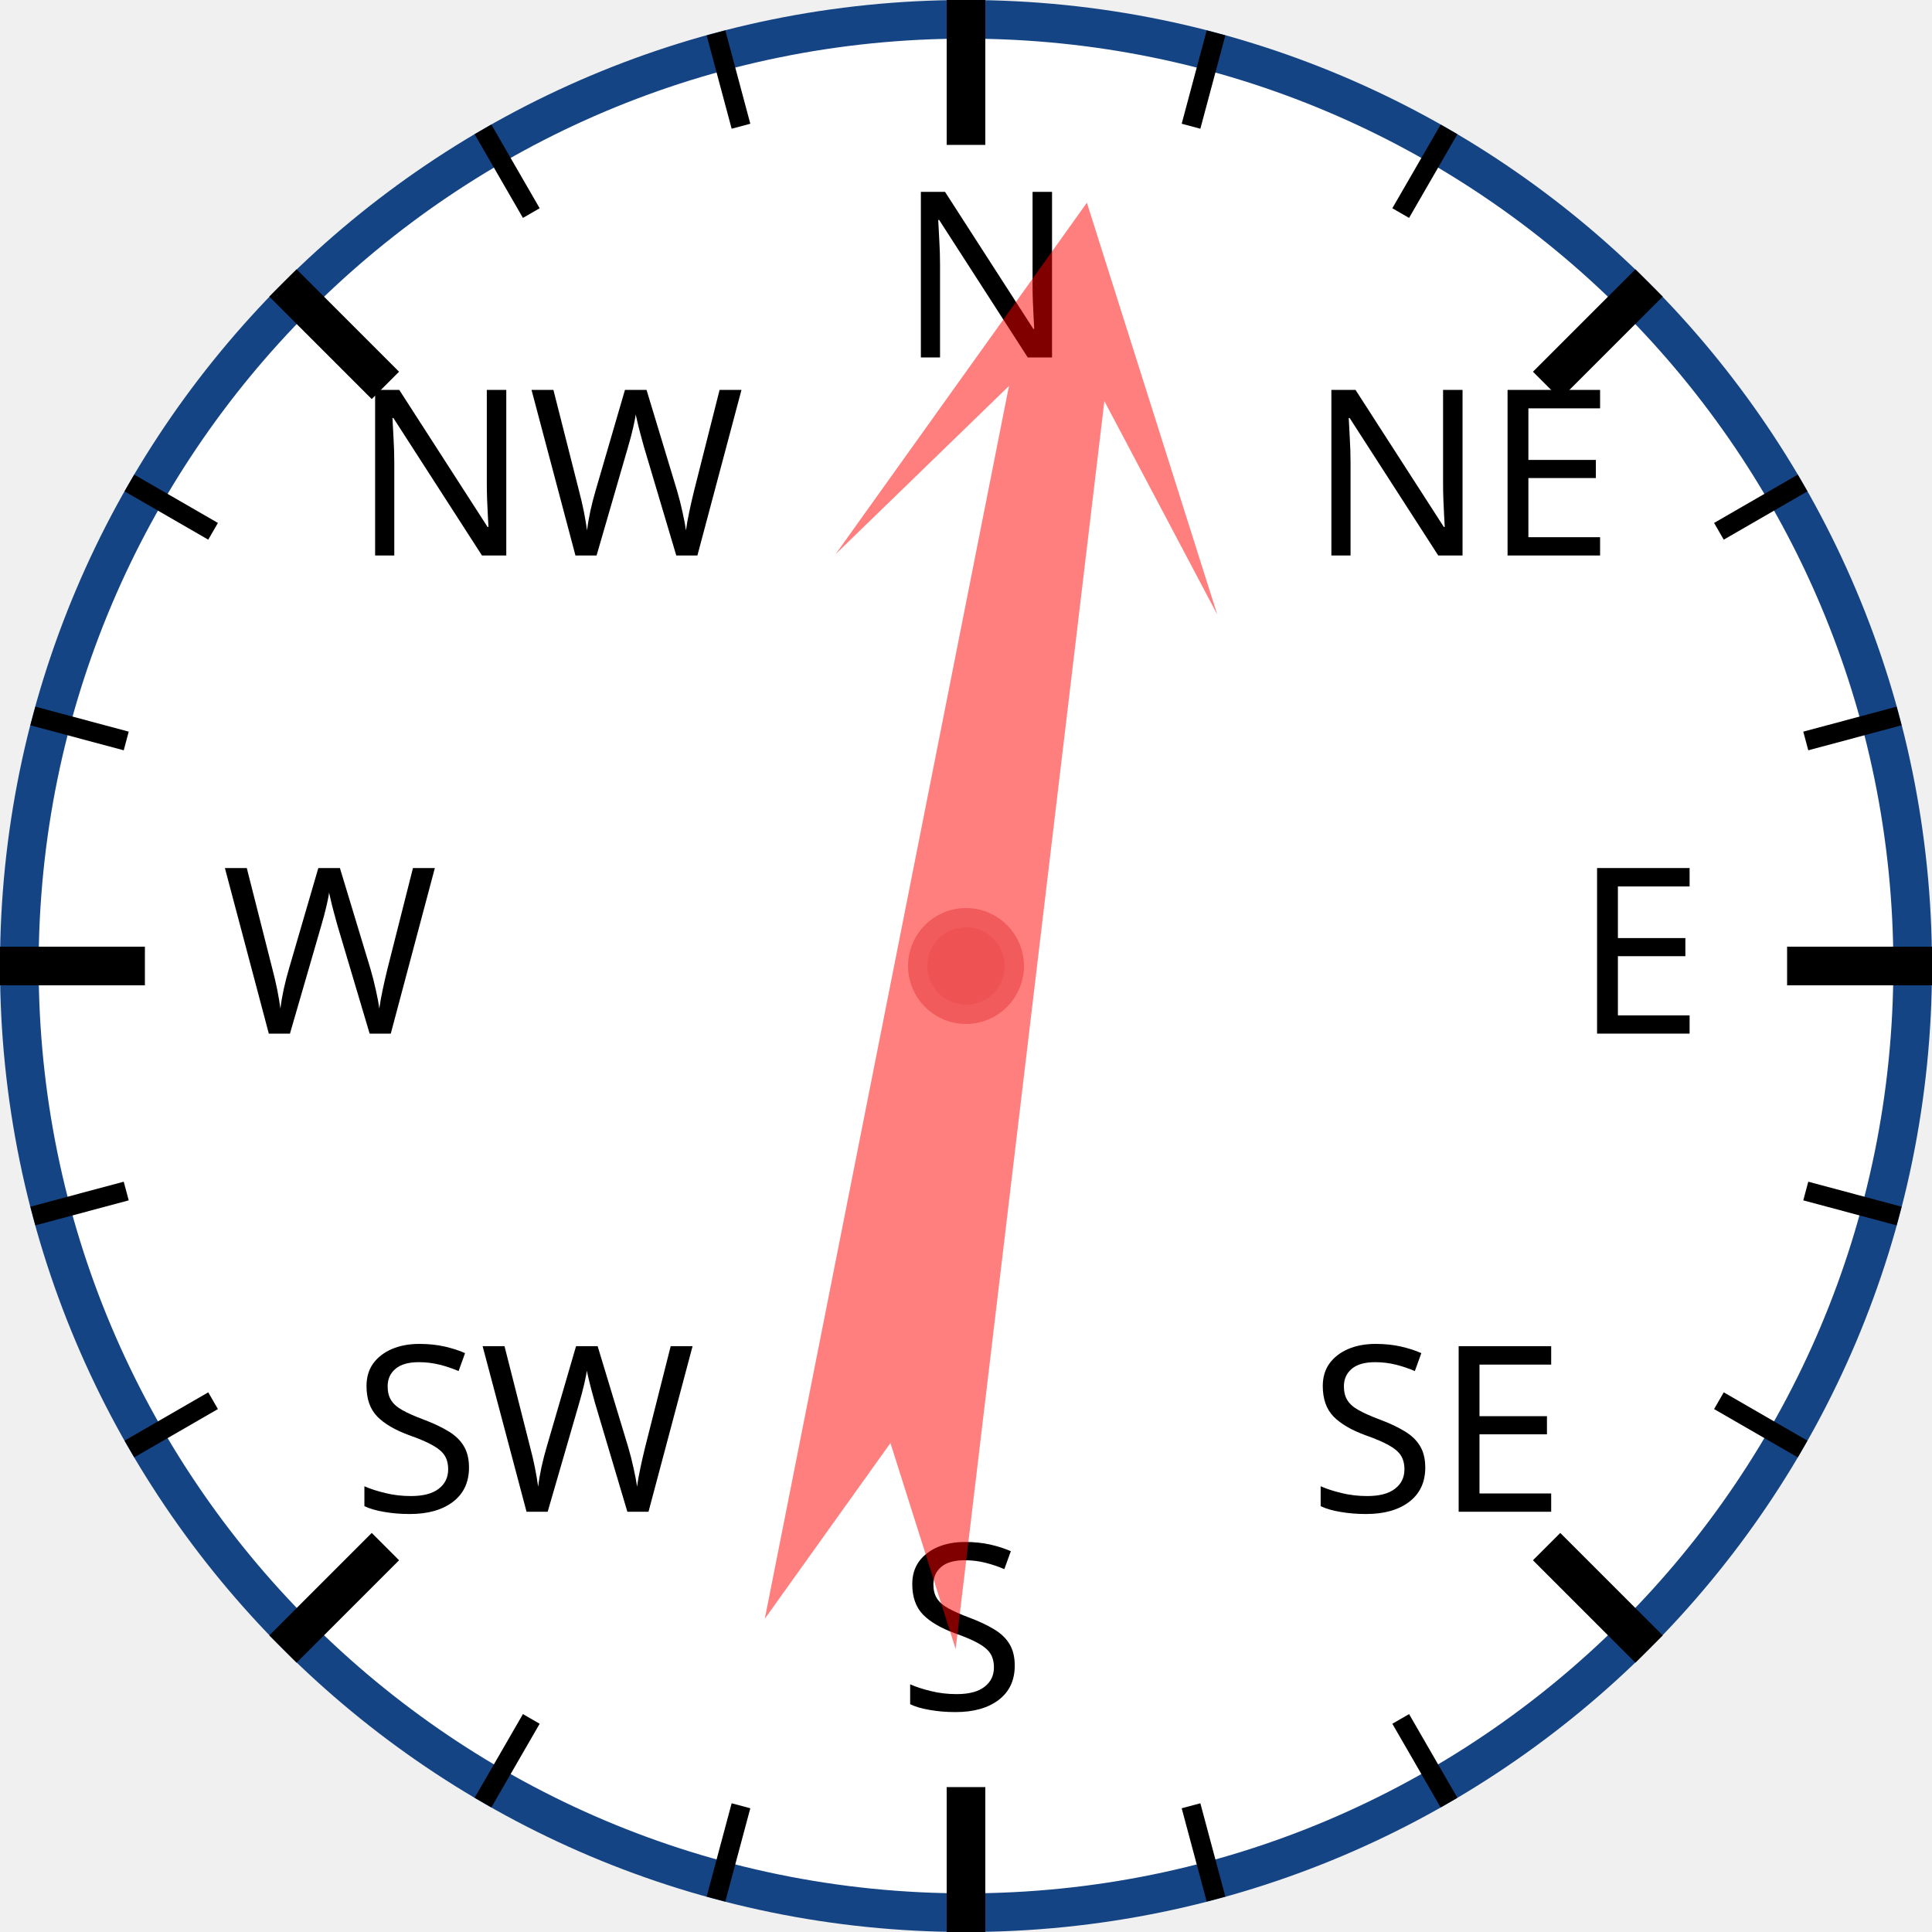
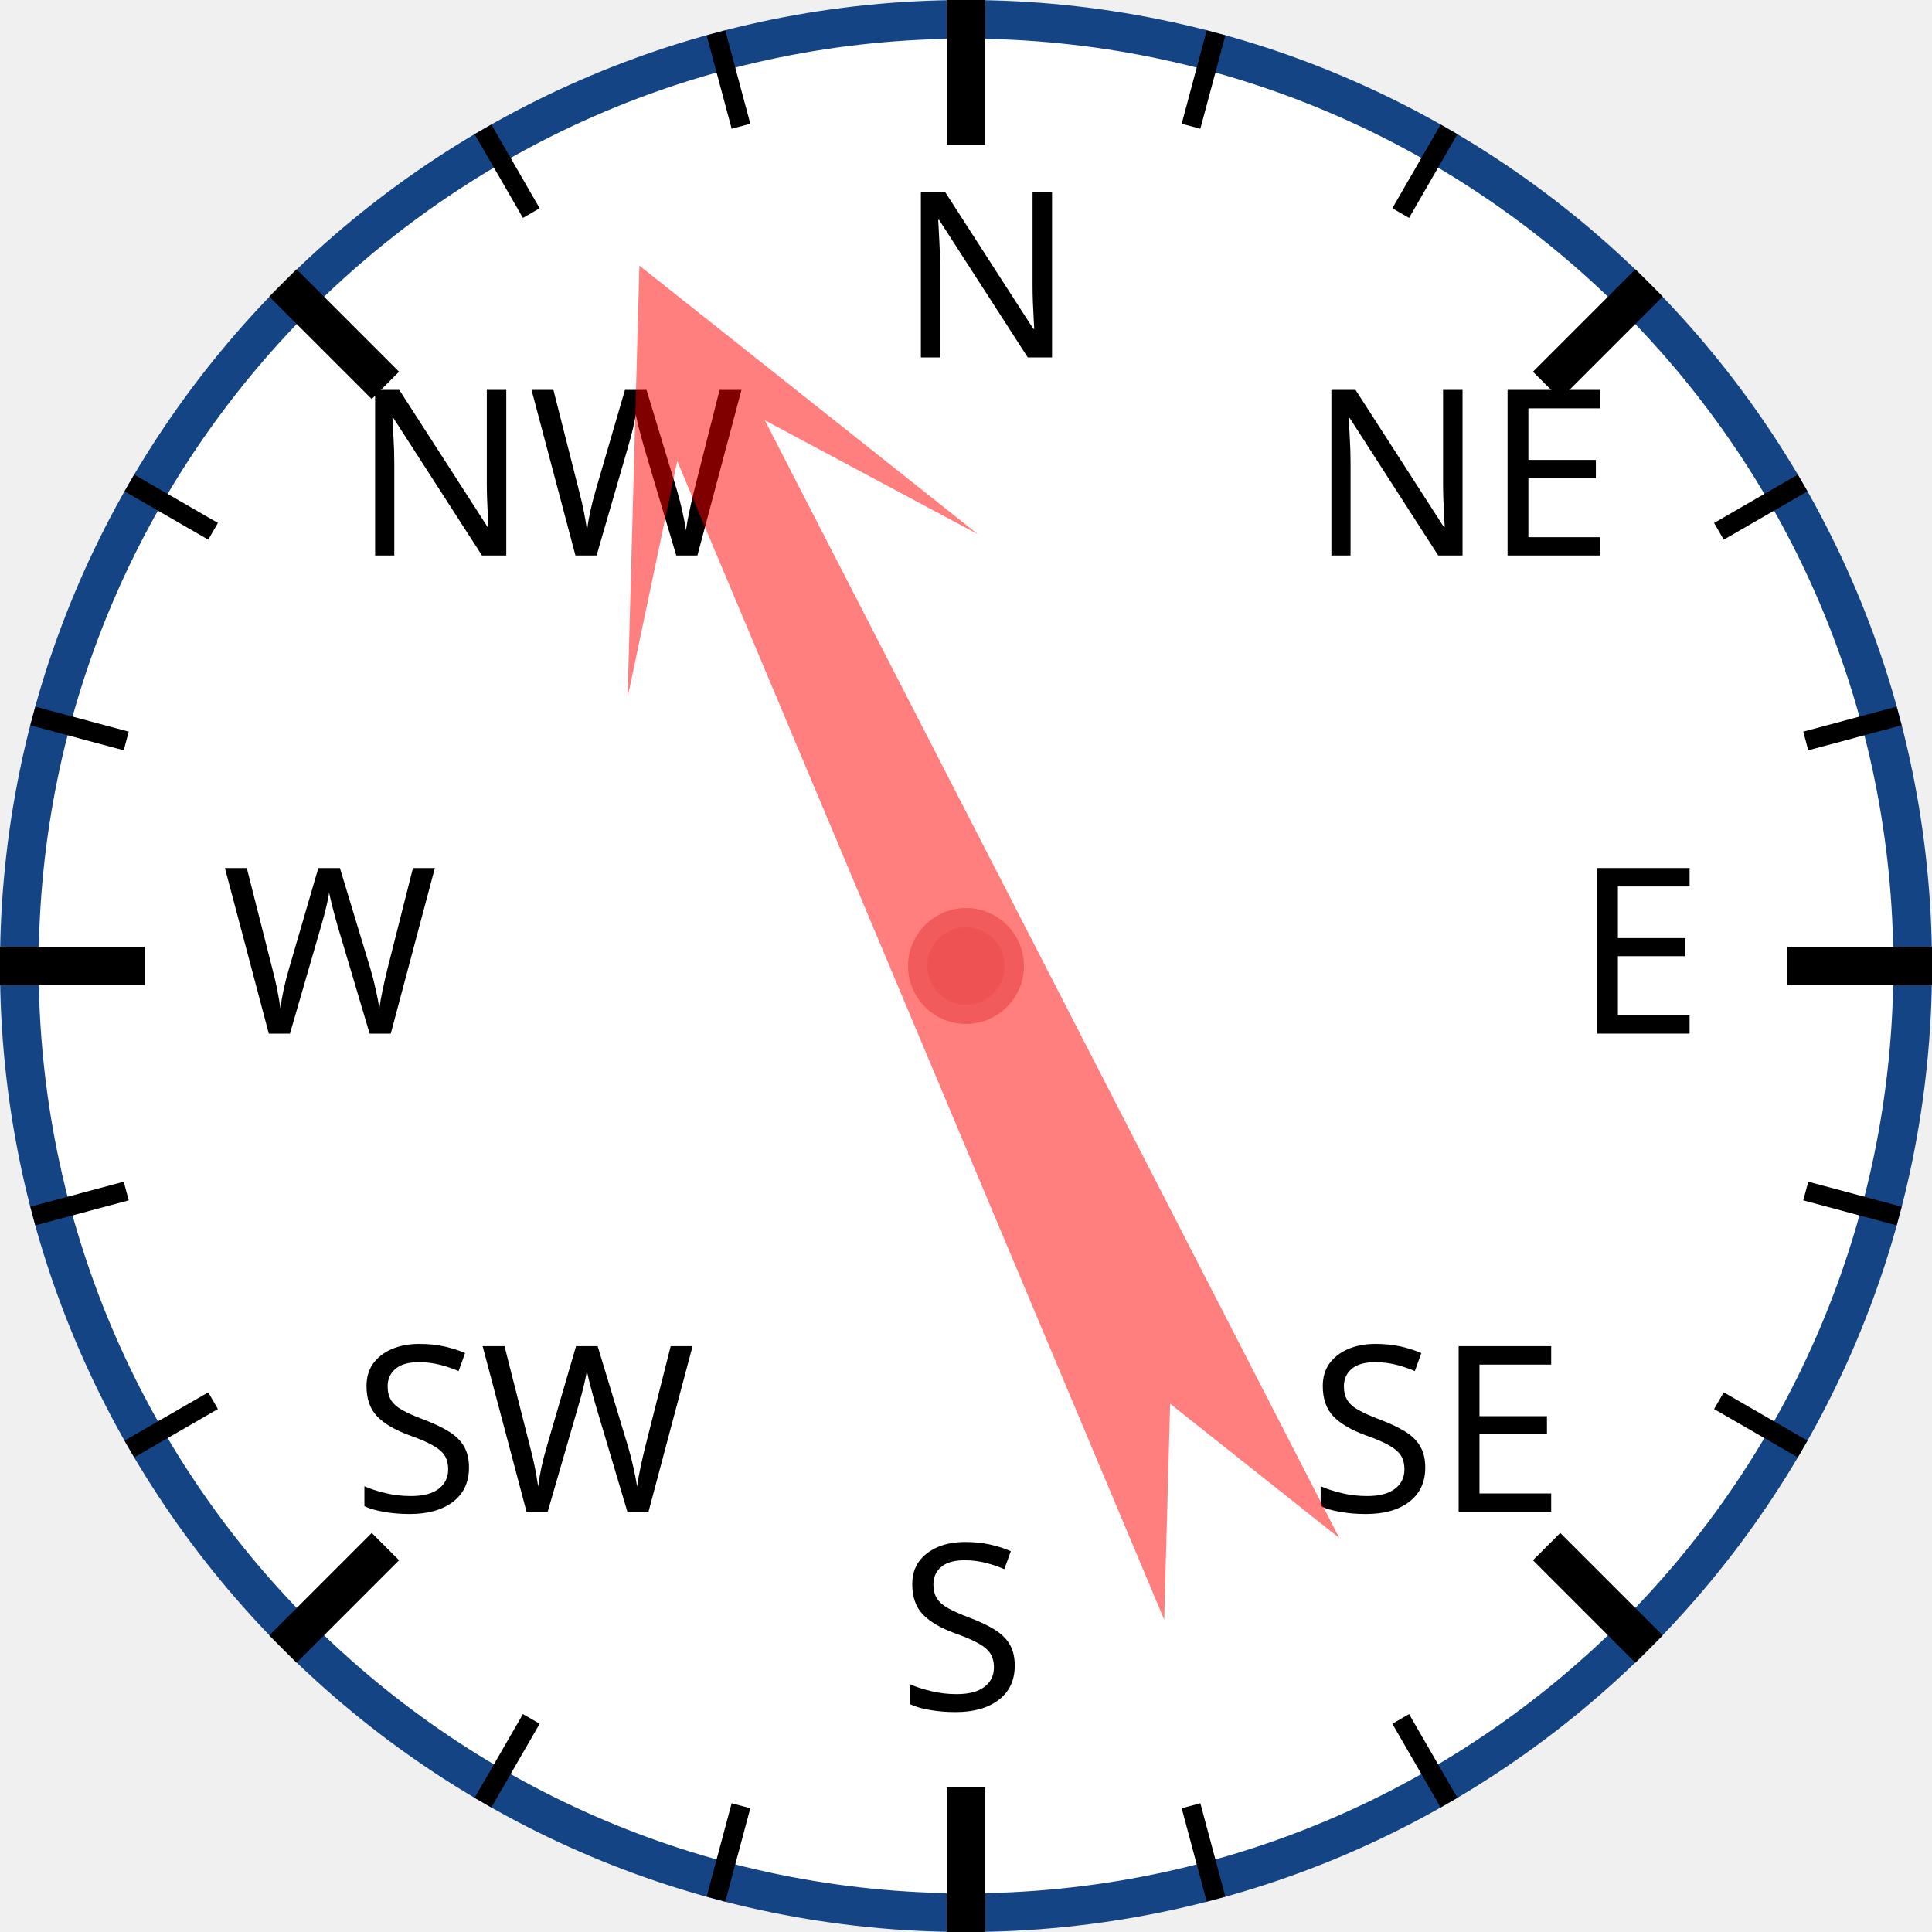
<svg xmlns="http://www.w3.org/2000/svg" width="120px" height="120px" viewBox="0 0 200 200">
  <circle cx="100" cy="100" r="98" style="fill: white; stroke: #154485; stroke-width: 4;" />
  <text x="93.0" y="37.0" style="font-family: sans-serif; font-size: 18pt;">N</text>
  <line x1="100.0" y1="0.0" x2="100.0" y2="15.0" style="stroke: black; stroke-width: 4;" />
  <line x1="74.118" y1="3.407" x2="76.706" y2="13.067" style="stroke: black; stroke-width: 2;" />
  <line x1="50" y1="13.397" x2="55" y2="22.058" style="stroke: black; stroke-width: 2;" />
  <text x="36.503" y="57.503" style="font-family: sans-serif; font-size: 18pt;">NW</text>
  <line x1="29.289" y1="29.289" x2="39.896" y2="39.896" style="stroke: black; stroke-width: 4;" />
  <line x1="13.397" y1="50" x2="22.058" y2="55" style="stroke: black; stroke-width: 2;" />
  <line x1="3.407" y1="74.118" x2="13.067" y2="76.706" style="stroke: black; stroke-width: 2;" />
  <text x="23.0" y="107.0" style="font-family: sans-serif; font-size: 18pt;">W</text>
  <line x1="0.0" y1="100.0" x2="15.0" y2="100.0" style="stroke: black; stroke-width: 4;" />
  <line x1="3.407" y1="125.882" x2="13.067" y2="123.294" style="stroke: black; stroke-width: 2;" />
  <line x1="13.397" y1="150" x2="22.058" y2="145" style="stroke: black; stroke-width: 2;" />
  <text x="36.503" y="156.497" style="font-family: sans-serif; font-size: 18pt;">SW</text>
  <line x1="29.289" y1="170.711" x2="39.896" y2="160.104" style="stroke: black; stroke-width: 4;" />
  <line x1="50" y1="186.603" x2="55" y2="177.942" style="stroke: black; stroke-width: 2;" />
  <line x1="74.118" y1="196.593" x2="76.706" y2="186.933" style="stroke: black; stroke-width: 2;" />
  <text x="93" y="177.0" style="font-family: sans-serif; font-size: 18pt;">S</text>
  <line x1="100" y1="200.0" x2="100" y2="185.0" style="stroke: black; stroke-width: 4;" />
  <line x1="125.882" y1="196.593" x2="123.294" y2="186.933" style="stroke: black; stroke-width: 2;" />
  <line x1="150.0" y1="186.603" x2="145.0" y2="177.942" style="stroke: black; stroke-width: 2;" />
  <text x="135.497" y="156.497" style="font-family: sans-serif; font-size: 18pt;">SE</text>
  <line x1="170.711" y1="170.711" x2="160.104" y2="160.104" style="stroke: black; stroke-width: 4;" />
  <line x1="186.603" y1="150" x2="177.942" y2="145" style="stroke: black; stroke-width: 2;" />
  <line x1="196.593" y1="125.882" x2="186.933" y2="123.294" style="stroke: black; stroke-width: 2;" />
  <text x="163.0" y="107" style="font-family: sans-serif; font-size: 18pt;">E</text>
  <line x1="200.0" y1="100" x2="185.0" y2="100" style="stroke: black; stroke-width: 4;" />
  <line x1="196.593" y1="74.118" x2="186.933" y2="76.706" style="stroke: black; stroke-width: 2;" />
  <line x1="186.603" y1="50" x2="177.942" y2="55" style="stroke: black; stroke-width: 2;" />
  <text x="135.497" y="57.503" style="font-family: sans-serif; font-size: 18pt;">NE</text>
  <line x1="170.711" y1="29.289" x2="160.104" y2="39.896" style="stroke: black; stroke-width: 4;" />
  <line x1="150" y1="13.397" x2="145" y2="22.058" style="stroke: black; stroke-width: 2;" />
  <line x1="125.882" y1="3.407" x2="123.294" y2="13.067" style="stroke: black; stroke-width: 2;" />
-   <polygon points="100 20 120 60 105 40 110 170 100 150 90 170 95 40 80 60" style="fill: red; fill-opacity: 0.5;" transform="rotate(9,100,100)" />
+   <polygon points="100 20 120 60 105 40 110 170 100 150 90 170 95 40 80 60" style="fill: red; fill-opacity: 0.5;" transform="rotate(335,100,100)" />
  <circle cx="100" cy="100" r="5" style="fill: #EE5252; stroke: #F25B5B; stroke-width: 2;" />
</svg>
